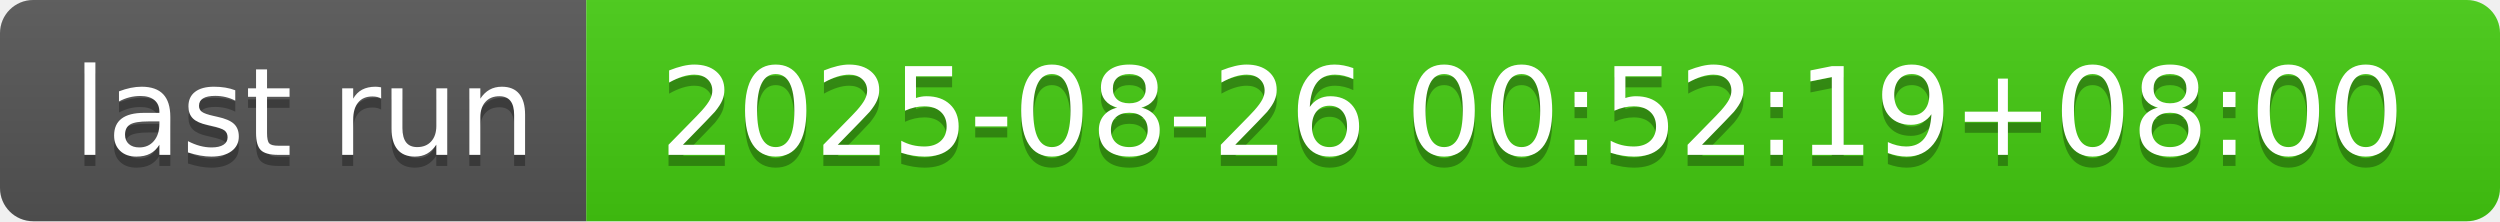
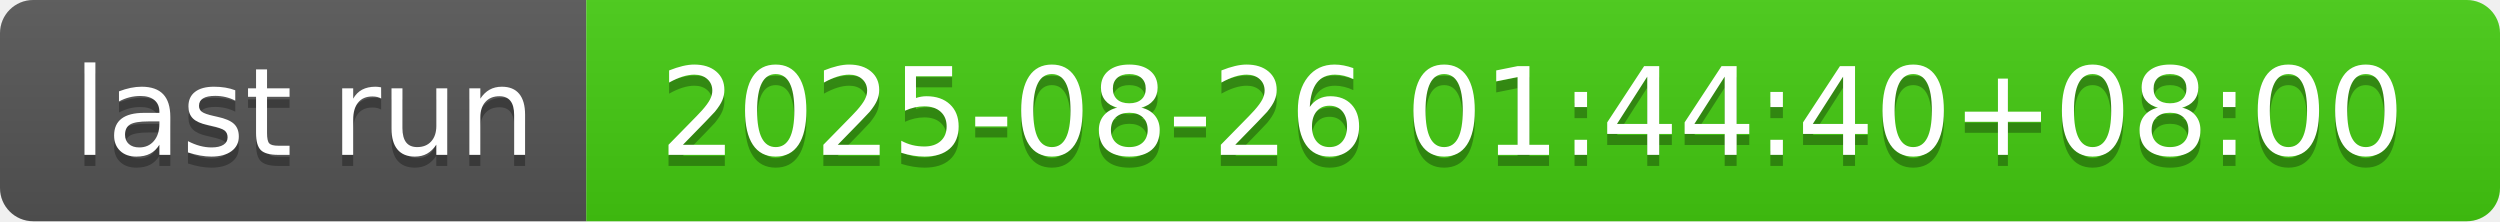
- <svg xmlns="http://www.w3.org/2000/svg" width="226" height="20" role="img" aria-label="last run: 2025-08-26 00:52:19+08:00">
+ <svg xmlns="http://www.w3.org/2000/svg" width="226" height="20" role="img" aria-label="last run: 2025-08-26 01:44:40+08:00">
  <linearGradient id="s" x2="0" y2="100%">
    <stop offset="0" stop-color="#bbb" stop-opacity=".1" />
    <stop offset="1" stop-opacity=".1" />
  </linearGradient>
  <clipPath id="r">
    <rect width="226" height="20" rx="3" fill="#fff" />
  </clipPath>
  <g clip-path="url(#r)">
    <rect width="53" height="20" fill="#555" />
    <rect x="53" width="173" height="20" fill="#4c1" />
    <rect width="226" height="20" fill="url(#s)" />
  </g>
  <g fill="#fff" text-anchor="middle" font-family="Verdana,Geneva,DejaVu Sans,sans-serif" text-rendering="geometricPrecision" font-size="110">
    <text aria-hidden="true" x="275" y="150" fill="#010101" fill-opacity=".3" transform="scale(.1)" textLength="430">last run</text>
    <text x="275" y="140" transform="scale(.1)" fill="#fff" textLength="430">last run</text>
-     <text aria-hidden="true" x="1385" y="150" fill="#010101" fill-opacity=".3" transform="scale(.1)" textLength="1630">2025-08-26 00:52:19+08:00</text>
-     <text x="1385" y="140" transform="scale(.1)" fill="#fff" textLength="1630">2025-08-26 00:52:19+08:00</text>
+     <text aria-hidden="true" x="1385" y="150" fill="#010101" fill-opacity=".3" transform="scale(.1)" textLength="1630">2025-08-26 01:44:40+08:00</text>
+     <text x="1385" y="140" transform="scale(.1)" fill="#fff" textLength="1630">2025-08-26 01:44:40+08:00</text>
  </g>
</svg>
